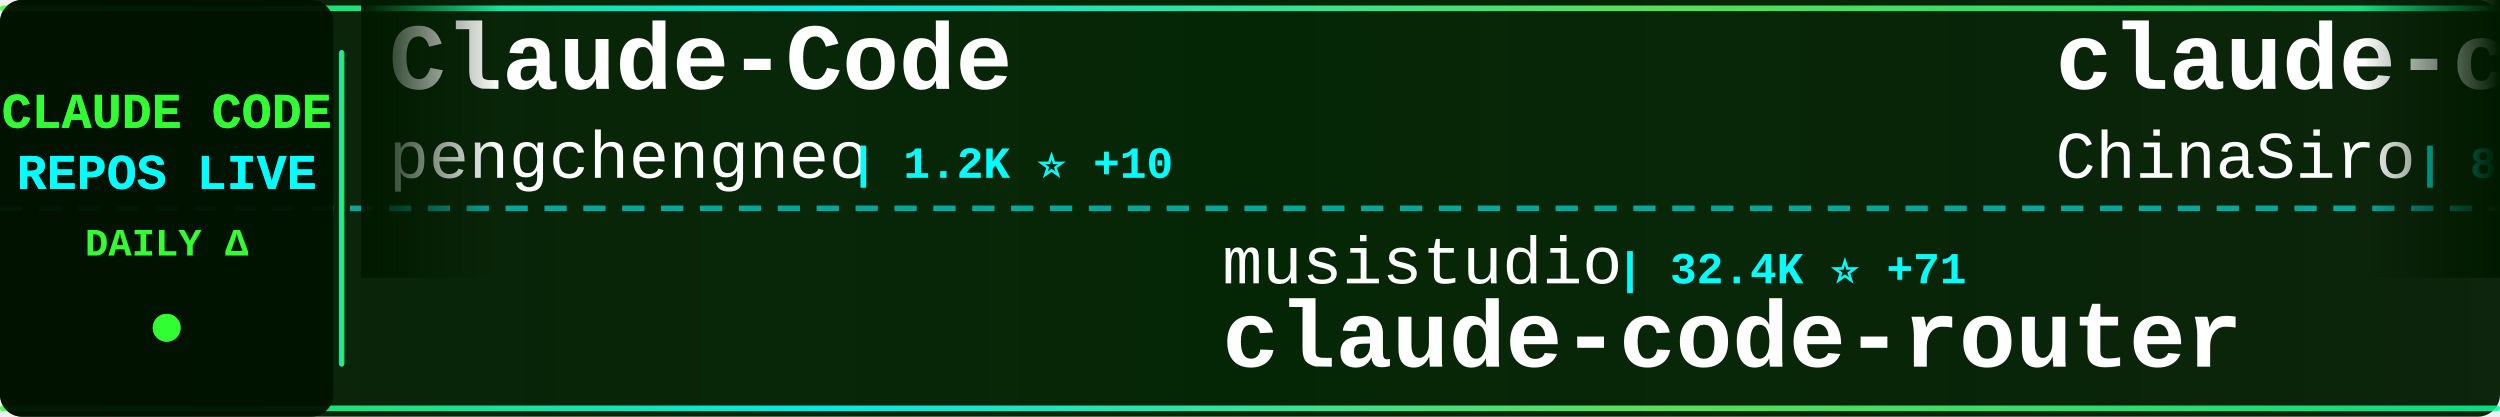
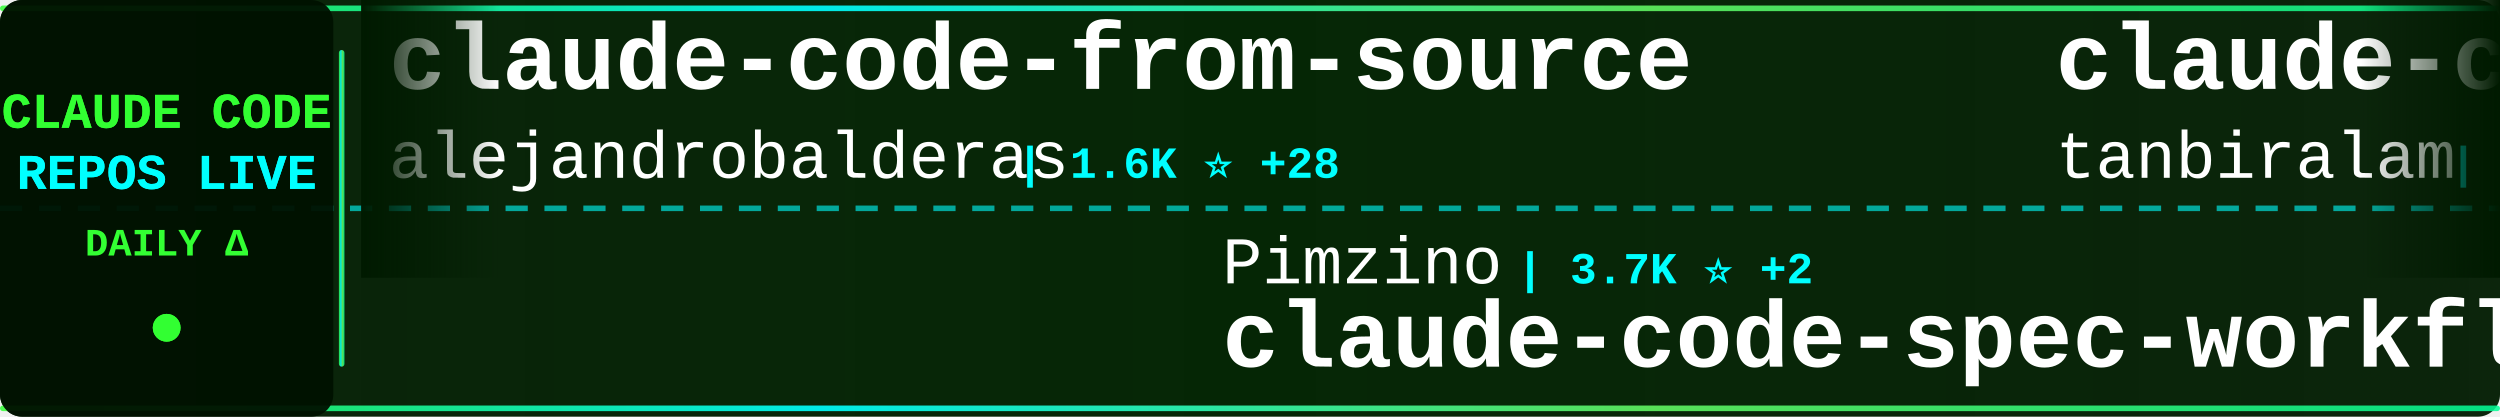
<svg xmlns="http://www.w3.org/2000/svg" width="900" height="150">
  <defs>
    <linearGradient id="tickerBg" x1="0%" y1="0%" x2="100%" y2="0%">
      <stop offset="0%" style="stop-color:#001a00;stop-opacity:0.95" />
      <stop offset="50%" style="stop-color:#002200;stop-opacity:0.98" />
      <stop offset="100%" style="stop-color:#001a00;stop-opacity:0.95" />
    </linearGradient>
    <linearGradient id="borderGrad" x1="0%" y1="0%" x2="100%" y2="0%">
      <stop offset="0%" style="stop-color:#33ff33;stop-opacity:0.85">
        <animate attributeName="stop-opacity" values="0.85;1;0.85" dur="2s" repeatCount="indefinite" />
      </stop>
      <stop offset="33%" style="stop-color:#00ffff;stop-opacity:0.9">
        <animate attributeName="stop-opacity" values="0.9;1;0.9" dur="2.2s" repeatCount="indefinite" />
      </stop>
      <stop offset="66%" style="stop-color:#66ff66;stop-opacity:0.85">
        <animate attributeName="stop-opacity" values="0.85;1;0.85" dur="1.8s" repeatCount="indefinite" />
      </stop>
      <stop offset="100%" style="stop-color:#00ff99;stop-opacity:0.85">
        <animate attributeName="stop-opacity" values="0.85;1;0.85" dur="2s" repeatCount="indefinite" />
      </stop>
    </linearGradient>
    <filter id="textGlow">
      <feGaussianBlur stdDeviation="0.1" result="coloredBlur" />
      <feMerge>
        <feMergeNode in="coloredBlur" />
        <feMergeNode in="SourceGraphic" />
      </feMerge>
    </filter>
    <filter id="metricGlow">
      <feGaussianBlur stdDeviation="0.2" result="coloredBlur" />
      <feMerge>
        <feMergeNode in="coloredBlur" />
        <feMergeNode in="SourceGraphic" />
      </feMerge>
    </filter>
    <linearGradient id="leftFade" x1="0%" y1="0%" x2="100%" y2="0%">
      <stop offset="0%" style="stop-color:#001a00;stop-opacity:1" />
      <stop offset="100%" style="stop-color:#001a00;stop-opacity:0" />
    </linearGradient>
    <linearGradient id="rightFade" x1="0%" y1="0%" x2="100%" y2="0%">
      <stop offset="0%" style="stop-color:#001a00;stop-opacity:0" />
      <stop offset="100%" style="stop-color:#001a00;stop-opacity:1" />
    </linearGradient>
  </defs>
  <rect width="900" height="150" fill="url(#tickerBg)" rx="8" />
  <rect x="0" y="2" width="900" height="2" fill="url(#borderGrad)" rx="1" />
  <rect x="0" y="146" width="900" height="2" fill="url(#borderGrad)" rx="1" />
  <line x1="0" y1="75" x2="900" y2="75" stroke="#00ffff" stroke-width="2" stroke-dasharray="8 6" opacity="0.6" />
  <rect x="0" y="0" width="120" height="150" fill="#001100" opacity="0.95" rx="8" />
  <text x="60" y="46" font-family="'Courier New', monospace" font-size="18" font-weight="bold" fill="#33ff33" text-anchor="middle" filter="url(#textGlow)">
    CLAUDE CODE
  </text>
  <text x="60" y="68" font-family="'Courier New', monospace" font-size="18" font-weight="bold" fill="#00ffff" text-anchor="middle" filter="url(#textGlow)">
    REPOS LIVE
  </text>
  <text x="60" y="92" font-family="'Courier New', monospace" font-size="14" font-weight="bold" fill="#33ff33" text-anchor="middle">
    DAILY Δ
  </text>
  <circle cx="60" cy="118" r="5" fill="#33ff33" filter="url(#metricGlow)">
    <animate attributeName="r" values="4;6;4" dur="1.5s" repeatCount="indefinite" />
    <animate attributeName="opacity" values="0.6;1;0.6" dur="1.5s" repeatCount="indefinite" />
  </circle>
  <rect x="122" y="18" width="2" height="114" fill="url(#borderGrad)" rx="1" />
  <clipPath id="tickerClip">
    <rect x="130" y="0" width="770" height="150" />
  </clipPath>
  <g clip-path="url(#tickerClip)">
    <g id="tickerItems">
      <animateTransform attributeName="transform" attributeType="XML" type="translate" from="0 0" to="-3000 0" dur="54s" repeatCount="indefinite" />
      <g transform="translate(0, 0)">
-         <text x="140" y="32" font-family="'Courier New', monospace" font-size="34" font-weight="bold" fill="#ffffff">Claude-Code</text>
-         <text x="140" y="64" font-family="'Courier New', monospace" font-size="24" font-weight="normal" fill="#ffffff" opacity="1.0">pengchengneo</text>
-         <text x="306" y="64" font-family="'Courier New', monospace" font-size="16" font-weight="bold" fill="#00ffff"> | 1.2K ⭐ +10</text>
+         <text x="140" y="32" font-family="'Courier New', monospace" font-size="34" font-weight="bold" fill="#ffffff">claude-code-from-source</text>
+         <text x="140" y="64" font-family="'Courier New', monospace" font-size="24" font-weight="normal" fill="#ffffff" opacity="1.0">alejandrobalderas</text>
+         <text x="366" y="64" font-family="'Courier New', monospace" font-size="16" font-weight="bold" fill="#00ffff"> | 1.6K ⭐ +28</text>
      </g>
      <g transform="translate(300, 0)">
-         <text x="140" y="102" font-family="'Courier New', monospace" font-size="24" font-weight="normal" fill="#ffffff" opacity="1.0">musistudio</text>
-         <text x="282" y="102" font-family="'Courier New', monospace" font-size="16" font-weight="bold" fill="#00ffff"> | 32.4K ⭐ +71</text>
-         <text x="140" y="132" font-family="'Courier New', monospace" font-size="34" font-weight="bold" fill="#ffffff">claude-code-router</text>
+         <text x="140" y="102" font-family="'Courier New', monospace" font-size="24" font-weight="normal" fill="#ffffff" opacity="1.0">Pimzino</text>
+         <text x="246" y="102" font-family="'Courier New', monospace" font-size="16" font-weight="bold" fill="#00ffff"> | 3.7K ⭐ +2</text>
+         <text x="140" y="132" font-family="'Courier New', monospace" font-size="34" font-weight="bold" fill="#ffffff">claude-code-spec-workflo...</text>
      </g>
      <g transform="translate(600, 0)">
-         <text x="140" y="32" font-family="'Courier New', monospace" font-size="34" font-weight="bold" fill="#ffffff">claude-code-sourcemap</text>
-         <text x="140" y="64" font-family="'Courier New', monospace" font-size="24" font-weight="normal" fill="#ffffff" opacity="1.0">ChinaSiro</text>
-         <text x="270" y="64" font-family="'Courier New', monospace" font-size="16" font-weight="bold" fill="#00ffff"> | 8.9K ⭐ +21</text>
+         <text x="140" y="32" font-family="'Courier New', monospace" font-size="34" font-weight="bold" fill="#ffffff">claude-code</text>
+         <text x="140" y="64" font-family="'Courier New', monospace" font-size="24" font-weight="normal" fill="#ffffff" opacity="1.0">tanbiralam</text>
+         <text x="282" y="64" font-family="'Courier New', monospace" font-size="16" font-weight="bold" fill="#00ffff"> | 1.5K ⭐ +9</text>
      </g>
      <g transform="translate(900, 0)">
        <text x="140" y="102" font-family="'Courier New', monospace" font-size="24" font-weight="normal" fill="#ffffff" opacity="1.0">davila7</text>
-         <text x="246" y="102" font-family="'Courier New', monospace" font-size="16" font-weight="bold" fill="#00ffff"> | 24.7K ⭐ +31</text>
+         <text x="246" y="102" font-family="'Courier New', monospace" font-size="16" font-weight="bold" fill="#00ffff"> | 24.7K ⭐ +29</text>
        <text x="140" y="132" font-family="'Courier New', monospace" font-size="34" font-weight="bold" fill="#ffffff">claude-code-templates</text>
      </g>
      <g transform="translate(1200, 0)">
-         <text x="140" y="32" font-family="'Courier New', monospace" font-size="34" font-weight="bold" fill="#ffffff">claude-code-guide</text>
-         <text x="140" y="64" font-family="'Courier New', monospace" font-size="24" font-weight="normal" fill="#ffffff" opacity="1.0">zebbern</text>
-         <text x="246" y="64" font-family="'Courier New', monospace" font-size="16" font-weight="bold" fill="#00ffff"> | 3.9K ⭐ +8</text>
+         <text x="140" y="32" font-family="'Courier New', monospace" font-size="34" font-weight="bold" fill="#ffffff">claude-code</text>
+         <text x="140" y="64" font-family="'Courier New', monospace" font-size="24" font-weight="normal" fill="#ffffff" opacity="1.0">anthropics</text>
+         <text x="282" y="64" font-family="'Courier New', monospace" font-size="16" font-weight="bold" fill="#00ffff"> | 115.3K ⭐ +405</text>
      </g>
      <g transform="translate(1500, 0)">
-         <text x="140" y="102" font-family="'Courier New', monospace" font-size="24" font-weight="normal" fill="#ffffff" opacity="1.0">yasasbanukaofficial</text>
-         <text x="390" y="102" font-family="'Courier New', monospace" font-size="16" font-weight="bold" fill="#00ffff"> | 2.6K ⭐ +39</text>
-         <text x="140" y="132" font-family="'Courier New', monospace" font-size="34" font-weight="bold" fill="#ffffff">claude-code</text>
+         <text x="140" y="102" font-family="'Courier New', monospace" font-size="24" font-weight="normal" fill="#ffffff" opacity="1.0">shanraisshan</text>
+         <text x="306" y="102" font-family="'Courier New', monospace" font-size="16" font-weight="bold" fill="#00ffff"> | 46.0K ⭐ +449</text>
+         <text x="140" y="132" font-family="'Courier New', monospace" font-size="34" font-weight="bold" fill="#ffffff">claude-code-best-practic...</text>
      </g>
      <g transform="translate(1800, 0)">
-         <text x="140" y="32" font-family="'Courier New', monospace" font-size="34" font-weight="bold" fill="#ffffff">claude-code-source-code-...</text>
-         <text x="140" y="64" font-family="'Courier New', monospace" font-size="24" font-weight="normal" fill="#ffffff" opacity="1.0">ghuntley</text>
-         <text x="258" y="64" font-family="'Courier New', monospace" font-size="16" font-weight="bold" fill="#00ffff"> | 972 ⭐</text>
+         <text x="140" y="32" font-family="'Courier New', monospace" font-size="34" font-weight="bold" fill="#ffffff">Claude-Code-x-OpenClaw-G...</text>
+         <text x="140" y="64" font-family="'Courier New', monospace" font-size="24" font-weight="normal" fill="#ffffff" opacity="1.0">KimYx0207</text>
+         <text x="270" y="64" font-family="'Courier New', monospace" font-size="16" font-weight="bold" fill="#00ffff"> | 3.4K ⭐ +24</text>
      </g>
      <g transform="translate(2100, 0)">
-         <text x="140" y="102" font-family="'Courier New', monospace" font-size="24" font-weight="normal" fill="#ffffff" opacity="1.0">slopus</text>
-         <text x="234" y="102" font-family="'Courier New', monospace" font-size="16" font-weight="bold" fill="#00ffff"> | 18.6K ⭐ +100</text>
-         <text x="140" y="132" font-family="'Courier New', monospace" font-size="34" font-weight="bold" fill="#ffffff">happy</text>
+         <text x="140" y="102" font-family="'Courier New', monospace" font-size="24" font-weight="normal" fill="#ffffff" opacity="1.0">shareAI-lab</text>
+         <text x="294" y="102" font-family="'Courier New', monospace" font-size="16" font-weight="bold" fill="#00ffff"> | 54.4K ⭐ +354</text>
+         <text x="140" y="132" font-family="'Courier New', monospace" font-size="34" font-weight="bold" fill="#ffffff">learn-claude-code</text>
      </g>
      <g transform="translate(2400, 0)">
-         <text x="140" y="32" font-family="'Courier New', monospace" font-size="34" font-weight="bold" fill="#ffffff">awesome-claude-code-suba...</text>
-         <text x="140" y="64" font-family="'Courier New', monospace" font-size="24" font-weight="normal" fill="#ffffff" opacity="1.0">VoltAgent</text>
-         <text x="270" y="64" font-family="'Courier New', monospace" font-size="16" font-weight="bold" fill="#00ffff"> | 17.6K ⭐ +101</text>
+         <text x="140" y="32" font-family="'Courier New', monospace" font-size="34" font-weight="bold" fill="#ffffff">CLIProxyAPI</text>
+         <text x="140" y="64" font-family="'Courier New', monospace" font-size="24" font-weight="normal" fill="#ffffff" opacity="1.0">router-for-me</text>
+         <text x="318" y="64" font-family="'Courier New', monospace" font-size="16" font-weight="bold" fill="#00ffff"> | 26.9K ⭐ +311</text>
      </g>
      <g transform="translate(2700, 0)">
-         <text x="140" y="102" font-family="'Courier New', monospace" font-size="24" font-weight="normal" fill="#ffffff" opacity="1.0">liuup</text>
-         <text x="222" y="102" font-family="'Courier New', monospace" font-size="16" font-weight="bold" fill="#00ffff"> | 1.7K ⭐ +36</text>
-         <text x="140" y="132" font-family="'Courier New', monospace" font-size="34" font-weight="bold" fill="#ffffff">claude-code-analysis</text>
+         <text x="140" y="102" font-family="'Courier New', monospace" font-size="24" font-weight="normal" fill="#ffffff" opacity="1.0">anthropics</text>
+         <text x="282" y="102" font-family="'Courier New', monospace" font-size="16" font-weight="bold" fill="#00ffff"> | 4.3K ⭐ +15</text>
+         <text x="140" y="132" font-family="'Courier New', monospace" font-size="34" font-weight="bold" fill="#ffffff">claude-code-security-rev...</text>
      </g>
      <g transform="translate(3000, 0)">
-         <text x="140" y="32" font-family="'Courier New', monospace" font-size="34" font-weight="bold" fill="#ffffff">Claude-Code</text>
-         <text x="140" y="64" font-family="'Courier New', monospace" font-size="24" font-weight="normal" fill="#ffffff" opacity="1.0">pengchengneo</text>
-         <text x="306" y="64" font-family="'Courier New', monospace" font-size="16" font-weight="bold" fill="#00ffff"> | 1.2K ⭐ +10</text>
+         <text x="140" y="32" font-family="'Courier New', monospace" font-size="34" font-weight="bold" fill="#ffffff">claude-code-from-source</text>
+         <text x="140" y="64" font-family="'Courier New', monospace" font-size="24" font-weight="normal" fill="#ffffff" opacity="1.0">alejandrobalderas</text>
+         <text x="366" y="64" font-family="'Courier New', monospace" font-size="16" font-weight="bold" fill="#00ffff"> | 1.6K ⭐ +28</text>
      </g>
      <g transform="translate(3300, 0)">
-         <text x="140" y="102" font-family="'Courier New', monospace" font-size="24" font-weight="normal" fill="#ffffff" opacity="1.0">musistudio</text>
-         <text x="282" y="102" font-family="'Courier New', monospace" font-size="16" font-weight="bold" fill="#00ffff"> | 32.4K ⭐ +71</text>
-         <text x="140" y="132" font-family="'Courier New', monospace" font-size="34" font-weight="bold" fill="#ffffff">claude-code-router</text>
+         <text x="140" y="102" font-family="'Courier New', monospace" font-size="24" font-weight="normal" fill="#ffffff" opacity="1.0">Pimzino</text>
+         <text x="246" y="102" font-family="'Courier New', monospace" font-size="16" font-weight="bold" fill="#00ffff"> | 3.7K ⭐ +2</text>
+         <text x="140" y="132" font-family="'Courier New', monospace" font-size="34" font-weight="bold" fill="#ffffff">claude-code-spec-workflo...</text>
      </g>
      <g transform="translate(3600, 0)">
-         <text x="140" y="32" font-family="'Courier New', monospace" font-size="34" font-weight="bold" fill="#ffffff">claude-code-sourcemap</text>
-         <text x="140" y="64" font-family="'Courier New', monospace" font-size="24" font-weight="normal" fill="#ffffff" opacity="1.0">ChinaSiro</text>
-         <text x="270" y="64" font-family="'Courier New', monospace" font-size="16" font-weight="bold" fill="#00ffff"> | 8.9K ⭐ +21</text>
+         <text x="140" y="32" font-family="'Courier New', monospace" font-size="34" font-weight="bold" fill="#ffffff">claude-code</text>
+         <text x="140" y="64" font-family="'Courier New', monospace" font-size="24" font-weight="normal" fill="#ffffff" opacity="1.0">tanbiralam</text>
+         <text x="282" y="64" font-family="'Courier New', monospace" font-size="16" font-weight="bold" fill="#00ffff"> | 1.5K ⭐ +9</text>
      </g>
      <g transform="translate(3900, 0)">
        <text x="140" y="102" font-family="'Courier New', monospace" font-size="24" font-weight="normal" fill="#ffffff" opacity="1.0">davila7</text>
-         <text x="246" y="102" font-family="'Courier New', monospace" font-size="16" font-weight="bold" fill="#00ffff"> | 24.7K ⭐ +31</text>
+         <text x="246" y="102" font-family="'Courier New', monospace" font-size="16" font-weight="bold" fill="#00ffff"> | 24.7K ⭐ +29</text>
        <text x="140" y="132" font-family="'Courier New', monospace" font-size="34" font-weight="bold" fill="#ffffff">claude-code-templates</text>
      </g>
    </g>
  </g>
  <rect x="130" y="0" width="50" height="100" fill="url(#leftFade)" />
  <rect x="850" y="0" width="50" height="100" fill="url(#rightFade)" />
</svg>
